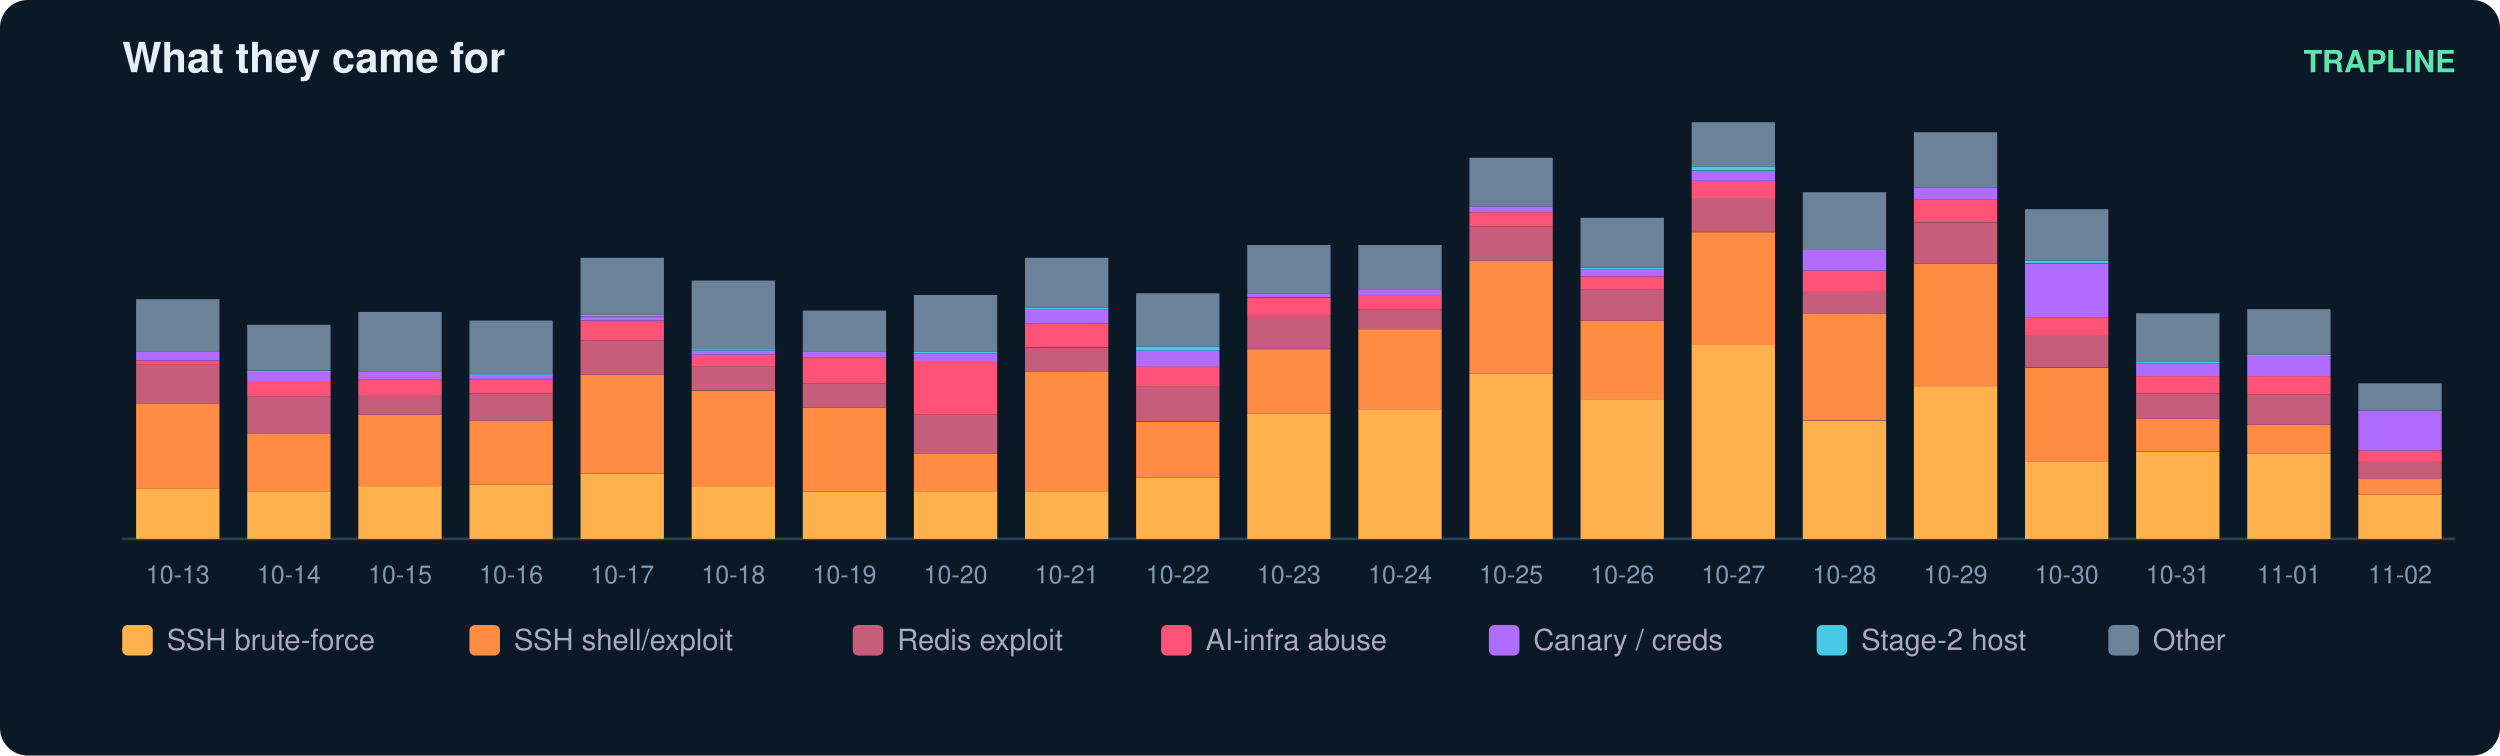
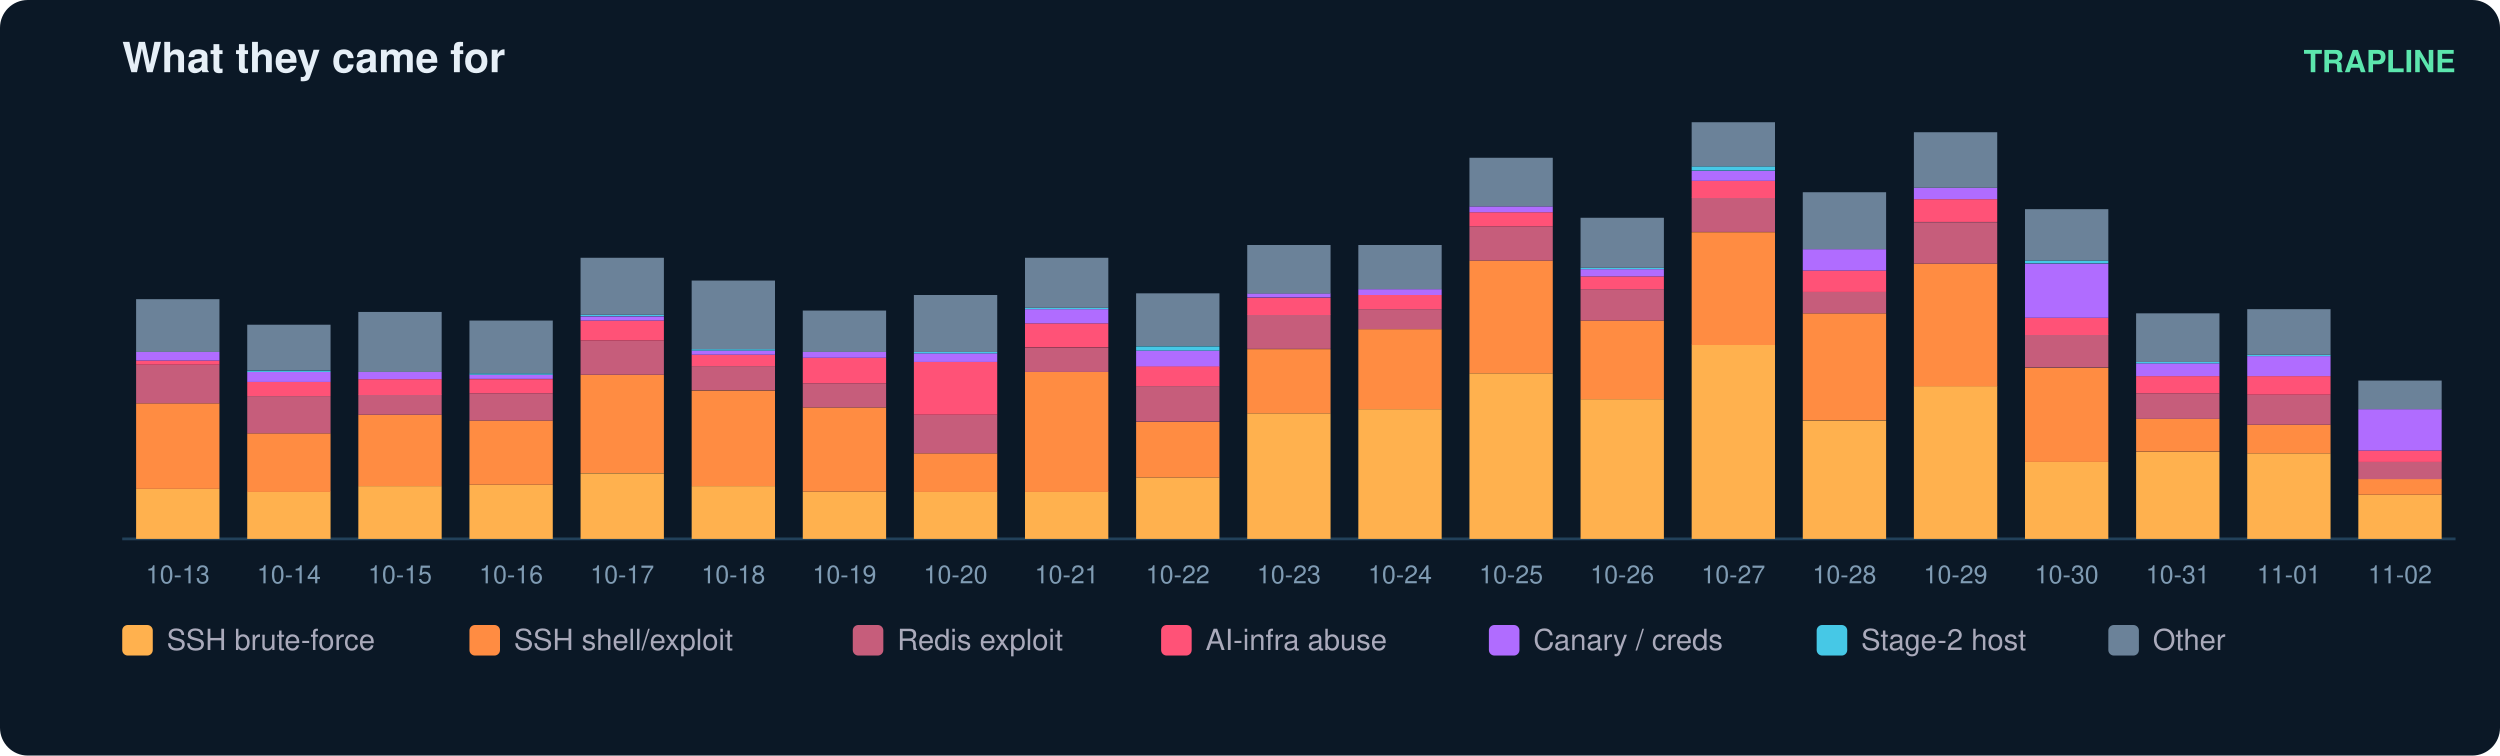
<svg xmlns="http://www.w3.org/2000/svg" width="900" height="272" viewBox="0 0 900 272" font-family="ui-sans-serif,Segoe UI,Helvetica,Arial">
  <rect width="900" height="272" rx="10" fill="#0b1826" />
  <text x="44" y="26" fill="#e6eff7" font-size="15" font-weight="700">What they came for</text>
  <text x="884" y="26" fill="#5ce6ad" font-size="11" text-anchor="end" font-weight="600">TRAPLINE</text>
  <line x1="44" y1="194" x2="884" y2="194" stroke="#22415a" />
  <rect x="49" y="176.0" width="30" height="18.0" fill="#ffb14e" />
  <rect x="49" y="145.2" width="30" height="30.8" fill="#ff8c42" />
  <rect x="49" y="131.3" width="30" height="13.9" fill="#c65d7b" />
  <rect x="49" y="129.8" width="30" height="1.5" fill="#ff5277" />
  <rect x="49" y="126.7" width="30" height="3.1" fill="#b06cff" />
  <rect x="49" y="107.7" width="30" height="19.0" fill="#6b8299" />
  <text x="64.0" y="210.0" fill="#7f9bb3" font-size="9" text-anchor="middle">10-13</text>
  <rect x="89" y="177.0" width="30" height="17.0" fill="#ffb14e" />
  <rect x="89" y="156.0" width="30" height="21.1" fill="#ff8c42" />
  <rect x="89" y="142.6" width="30" height="13.4" fill="#c65d7b" />
  <rect x="89" y="137.5" width="30" height="5.1" fill="#ff5277" />
  <rect x="89" y="133.9" width="30" height="3.6" fill="#b06cff" />
  <rect x="89" y="133.4" width="30" height="0.5" fill="#46c8e6" />
  <rect x="89" y="116.9" width="30" height="16.4" fill="#6b8299" />
  <text x="104.0" y="210.0" fill="#7f9bb3" font-size="9" text-anchor="middle">10-14</text>
  <rect x="129" y="175.0" width="30" height="19.0" fill="#ffb14e" />
  <rect x="129" y="149.3" width="30" height="25.7" fill="#ff8c42" />
  <rect x="129" y="142.1" width="30" height="7.2" fill="#c65d7b" />
  <rect x="129" y="136.5" width="30" height="5.7" fill="#ff5277" />
  <rect x="129" y="133.9" width="30" height="2.6" fill="#b06cff" />
  <rect x="129" y="112.3" width="30" height="21.6" fill="#6b8299" />
  <text x="144.0" y="210.0" fill="#7f9bb3" font-size="9" text-anchor="middle">10-15</text>
  <rect x="169" y="174.5" width="30" height="19.5" fill="#ffb14e" />
  <rect x="169" y="151.4" width="30" height="23.1" fill="#ff8c42" />
  <rect x="169" y="141.6" width="30" height="9.8" fill="#c65d7b" />
  <rect x="169" y="136.5" width="30" height="5.1" fill="#ff5277" />
  <rect x="169" y="134.9" width="30" height="1.5" fill="#b06cff" />
  <rect x="169" y="134.4" width="30" height="0.5" fill="#46c8e6" />
  <rect x="169" y="115.4" width="30" height="19.0" fill="#6b8299" />
  <text x="184.0" y="210.0" fill="#7f9bb3" font-size="9" text-anchor="middle">10-16</text>
  <rect x="209" y="170.4" width="30" height="23.6" fill="#ffb14e" />
  <rect x="209" y="134.9" width="30" height="35.4" fill="#ff8c42" />
  <rect x="209" y="122.6" width="30" height="12.3" fill="#c65d7b" />
  <rect x="209" y="115.4" width="30" height="7.2" fill="#ff5277" />
  <rect x="209" y="113.9" width="30" height="1.5" fill="#b06cff" />
  <rect x="209" y="113.3" width="30" height="0.5" fill="#46c8e6" />
  <rect x="209" y="92.8" width="30" height="20.5" fill="#6b8299" />
  <text x="224.0" y="210.0" fill="#7f9bb3" font-size="9" text-anchor="middle">10-17</text>
  <rect x="249" y="175.0" width="30" height="19.0" fill="#ffb14e" />
  <rect x="249" y="140.6" width="30" height="34.4" fill="#ff8c42" />
  <rect x="249" y="131.8" width="30" height="8.7" fill="#c65d7b" />
  <rect x="249" y="127.7" width="30" height="4.1" fill="#ff5277" />
  <rect x="249" y="126.2" width="30" height="1.5" fill="#b06cff" />
  <rect x="249" y="125.7" width="30" height="0.5" fill="#46c8e6" />
  <rect x="249" y="101.0" width="30" height="24.7" fill="#6b8299" />
  <text x="264.0" y="210.0" fill="#7f9bb3" font-size="9" text-anchor="middle">10-18</text>
  <rect x="289" y="177.0" width="30" height="17.0" fill="#ffb14e" />
  <rect x="289" y="146.7" width="30" height="30.3" fill="#ff8c42" />
  <rect x="289" y="138.0" width="30" height="8.7" fill="#c65d7b" />
  <rect x="289" y="128.8" width="30" height="9.2" fill="#ff5277" />
  <rect x="289" y="126.7" width="30" height="2.1" fill="#b06cff" />
  <rect x="289" y="111.8" width="30" height="14.9" fill="#6b8299" />
  <text x="304.0" y="210.0" fill="#7f9bb3" font-size="9" text-anchor="middle">10-19</text>
  <rect x="329" y="177.0" width="30" height="17.0" fill="#ffb14e" />
  <rect x="329" y="163.2" width="30" height="13.9" fill="#ff8c42" />
  <rect x="329" y="149.3" width="30" height="13.9" fill="#c65d7b" />
  <rect x="329" y="130.3" width="30" height="19.0" fill="#ff5277" />
  <rect x="329" y="127.2" width="30" height="3.1" fill="#b06cff" />
  <rect x="329" y="126.7" width="30" height="0.5" fill="#46c8e6" />
  <rect x="329" y="106.2" width="30" height="20.5" fill="#6b8299" />
  <text x="344.0" y="210.0" fill="#7f9bb3" font-size="9" text-anchor="middle">10-20</text>
  <rect x="369" y="177.0" width="30" height="17.0" fill="#ffb14e" />
  <rect x="369" y="133.9" width="30" height="43.2" fill="#ff8c42" />
  <rect x="369" y="125.2" width="30" height="8.7" fill="#c65d7b" />
  <rect x="369" y="116.4" width="30" height="8.7" fill="#ff5277" />
  <rect x="369" y="111.3" width="30" height="5.1" fill="#b06cff" />
  <rect x="369" y="110.8" width="30" height="0.5" fill="#46c8e6" />
  <rect x="369" y="92.8" width="30" height="18.0" fill="#6b8299" />
  <text x="384.0" y="210.0" fill="#7f9bb3" font-size="9" text-anchor="middle">10-21</text>
  <rect x="409" y="171.9" width="30" height="22.1" fill="#ffb14e" />
  <rect x="409" y="151.9" width="30" height="20.0" fill="#ff8c42" />
  <rect x="409" y="139.0" width="30" height="12.8" fill="#c65d7b" />
  <rect x="409" y="131.8" width="30" height="7.2" fill="#ff5277" />
  <rect x="409" y="126.2" width="30" height="5.7" fill="#b06cff" />
  <rect x="409" y="124.7" width="30" height="1.5" fill="#46c8e6" />
  <rect x="409" y="105.6" width="30" height="19.0" fill="#6b8299" />
  <text x="424.0" y="210.0" fill="#7f9bb3" font-size="9" text-anchor="middle">10-22</text>
  <rect x="449" y="148.8" width="30" height="45.2" fill="#ffb14e" />
  <rect x="449" y="125.7" width="30" height="23.1" fill="#ff8c42" />
  <rect x="449" y="113.3" width="30" height="12.3" fill="#c65d7b" />
  <rect x="449" y="107.2" width="30" height="6.2" fill="#ff5277" />
  <rect x="449" y="105.6" width="30" height="1.5" fill="#b06cff" />
  <rect x="449" y="88.2" width="30" height="17.5" fill="#6b8299" />
  <text x="464.0" y="210.0" fill="#7f9bb3" font-size="9" text-anchor="middle">10-23</text>
  <rect x="489" y="147.3" width="30" height="46.7" fill="#ffb14e" />
  <rect x="489" y="118.5" width="30" height="28.8" fill="#ff8c42" />
  <rect x="489" y="111.3" width="30" height="7.2" fill="#c65d7b" />
  <rect x="489" y="106.2" width="30" height="5.1" fill="#ff5277" />
  <rect x="489" y="104.1" width="30" height="2.1" fill="#b06cff" />
  <rect x="489" y="88.2" width="30" height="15.9" fill="#6b8299" />
  <text x="504.0" y="210.0" fill="#7f9bb3" font-size="9" text-anchor="middle">10-24</text>
  <rect x="529" y="134.4" width="30" height="59.6" fill="#ffb14e" />
  <rect x="529" y="93.8" width="30" height="40.6" fill="#ff8c42" />
  <rect x="529" y="81.5" width="30" height="12.3" fill="#c65d7b" />
  <rect x="529" y="76.4" width="30" height="5.1" fill="#ff5277" />
  <rect x="529" y="74.3" width="30" height="2.1" fill="#b06cff" />
  <rect x="529" y="56.8" width="30" height="17.5" fill="#6b8299" />
  <text x="544.0" y="210.0" fill="#7f9bb3" font-size="9" text-anchor="middle">10-25</text>
  <rect x="569" y="143.7" width="30" height="50.3" fill="#ffb14e" />
  <rect x="569" y="115.4" width="30" height="28.3" fill="#ff8c42" />
  <rect x="569" y="104.1" width="30" height="11.3" fill="#c65d7b" />
  <rect x="569" y="99.5" width="30" height="4.6" fill="#ff5277" />
  <rect x="569" y="96.9" width="30" height="2.6" fill="#b06cff" />
  <rect x="569" y="96.4" width="30" height="0.5" fill="#46c8e6" />
  <rect x="569" y="78.4" width="30" height="18.0" fill="#6b8299" />
  <text x="584.0" y="210.0" fill="#7f9bb3" font-size="9" text-anchor="middle">10-26</text>
  <rect x="609" y="124.1" width="30" height="69.9" fill="#ffb14e" />
  <rect x="609" y="83.6" width="30" height="40.6" fill="#ff8c42" />
  <rect x="609" y="71.2" width="30" height="12.3" fill="#c65d7b" />
  <rect x="609" y="65.1" width="30" height="6.2" fill="#ff5277" />
  <rect x="609" y="61.5" width="30" height="3.6" fill="#b06cff" />
  <rect x="609" y="59.9" width="30" height="1.5" fill="#46c8e6" />
  <rect x="609" y="44.0" width="30" height="15.9" fill="#6b8299" />
  <text x="624.0" y="210.0" fill="#7f9bb3" font-size="9" text-anchor="middle">10-27</text>
  <rect x="649" y="151.4" width="30" height="42.6" fill="#ffb14e" />
  <rect x="649" y="112.8" width="30" height="38.5" fill="#ff8c42" />
  <rect x="649" y="105.1" width="30" height="7.7" fill="#c65d7b" />
  <rect x="649" y="97.4" width="30" height="7.7" fill="#ff5277" />
  <rect x="649" y="89.7" width="30" height="7.7" fill="#b06cff" />
  <rect x="649" y="69.2" width="30" height="20.5" fill="#6b8299" />
  <text x="664.0" y="210.0" fill="#7f9bb3" font-size="9" text-anchor="middle">10-28</text>
  <rect x="689" y="139.0" width="30" height="55.0" fill="#ffb14e" />
  <rect x="689" y="94.9" width="30" height="44.2" fill="#ff8c42" />
  <rect x="689" y="80.0" width="30" height="14.9" fill="#c65d7b" />
  <rect x="689" y="71.7" width="30" height="8.2" fill="#ff5277" />
  <rect x="689" y="67.6" width="30" height="4.1" fill="#b06cff" />
  <rect x="689" y="47.6" width="30" height="20.0" fill="#6b8299" />
  <text x="704.0" y="210.0" fill="#7f9bb3" font-size="9" text-anchor="middle">10-29</text>
  <rect x="729" y="166.3" width="30" height="27.7" fill="#ffb14e" />
  <rect x="729" y="132.4" width="30" height="33.9" fill="#ff8c42" />
  <rect x="729" y="120.5" width="30" height="11.8" fill="#c65d7b" />
  <rect x="729" y="114.4" width="30" height="6.2" fill="#ff5277" />
  <rect x="729" y="94.9" width="30" height="19.5" fill="#b06cff" />
  <rect x="729" y="93.8" width="30" height="1.0" fill="#46c8e6" />
  <rect x="729" y="75.3" width="30" height="18.5" fill="#6b8299" />
  <text x="744.0" y="210.0" fill="#7f9bb3" font-size="9" text-anchor="middle">10-30</text>
  <rect x="769" y="162.7" width="30" height="31.3" fill="#ffb14e" />
  <rect x="769" y="150.8" width="30" height="11.8" fill="#ff8c42" />
  <rect x="769" y="141.6" width="30" height="9.2" fill="#c65d7b" />
  <rect x="769" y="135.4" width="30" height="6.2" fill="#ff5277" />
  <rect x="769" y="130.8" width="30" height="4.6" fill="#b06cff" />
  <rect x="769" y="130.3" width="30" height="0.5" fill="#46c8e6" />
  <rect x="769" y="112.8" width="30" height="17.5" fill="#6b8299" />
  <text x="784.0" y="210.0" fill="#7f9bb3" font-size="9" text-anchor="middle">10-31</text>
  <rect x="809" y="163.2" width="30" height="30.8" fill="#ffb14e" />
  <rect x="809" y="152.9" width="30" height="10.3" fill="#ff8c42" />
  <rect x="809" y="142.1" width="30" height="10.8" fill="#c65d7b" />
  <rect x="809" y="135.4" width="30" height="6.7" fill="#ff5277" />
  <rect x="809" y="128.2" width="30" height="7.2" fill="#b06cff" />
  <rect x="809" y="127.7" width="30" height="0.5" fill="#46c8e6" />
  <rect x="809" y="111.3" width="30" height="16.4" fill="#6b8299" />
  <text x="824.0" y="210.0" fill="#7f9bb3" font-size="9" text-anchor="middle">11-01</text>
  <rect x="849" y="178.1" width="30" height="15.9" fill="#ffb14e" />
  <rect x="849" y="172.4" width="30" height="5.7" fill="#ff8c42" />
  <rect x="849" y="166.3" width="30" height="6.2" fill="#c65d7b" />
  <rect x="849" y="162.2" width="30" height="4.1" fill="#ff5277" />
-   <rect x="849" y="147.8" width="30" height="14.4" fill="#b06cff" />
-   <rect x="849" y="138.0" width="30" height="9.8" fill="#6b8299" />
+   <rect x="849" y="147.3" width="30" height="14.9" fill="#b06cff" />
+   <rect x="849" y="137.0" width="30" height="10.3" fill="#6b8299" />
  <text x="864.0" y="210.0" fill="#7f9bb3" font-size="9" text-anchor="middle">11-02</text>
  <rect x="44" y="225" width="11" height="11" rx="2" fill="#ffb14e" />
  <text x="60" y="234" fill="#aab" font-size="10.5">SSH brute-force</text>
  <rect x="169" y="225" width="11" height="11" rx="2" fill="#ff8c42" />
  <text x="185" y="234" fill="#aab" font-size="10.5">SSH shell/exploit</text>
  <rect x="307" y="225" width="11" height="11" rx="2" fill="#c65d7b" />
  <text x="323" y="234" fill="#aab" font-size="10.5">Redis exploit</text>
  <rect x="418" y="225" width="11" height="11" rx="2" fill="#ff5277" />
  <text x="434" y="234" fill="#aab" font-size="10.5">AI-infra abuse</text>
  <rect x="536" y="225" width="11" height="11" rx="2" fill="#b06cff" />
  <text x="552" y="234" fill="#aab" font-size="10.5">Canary / creds</text>
  <rect x="654" y="225" width="11" height="11" rx="2" fill="#46c8e6" />
  <text x="670" y="234" fill="#aab" font-size="10.5">Stage-2 host</text>
  <rect x="759" y="225" width="11" height="11" rx="2" fill="#6b8299" />
  <text x="775" y="234" fill="#aab" font-size="10.5">Other</text>
</svg>
